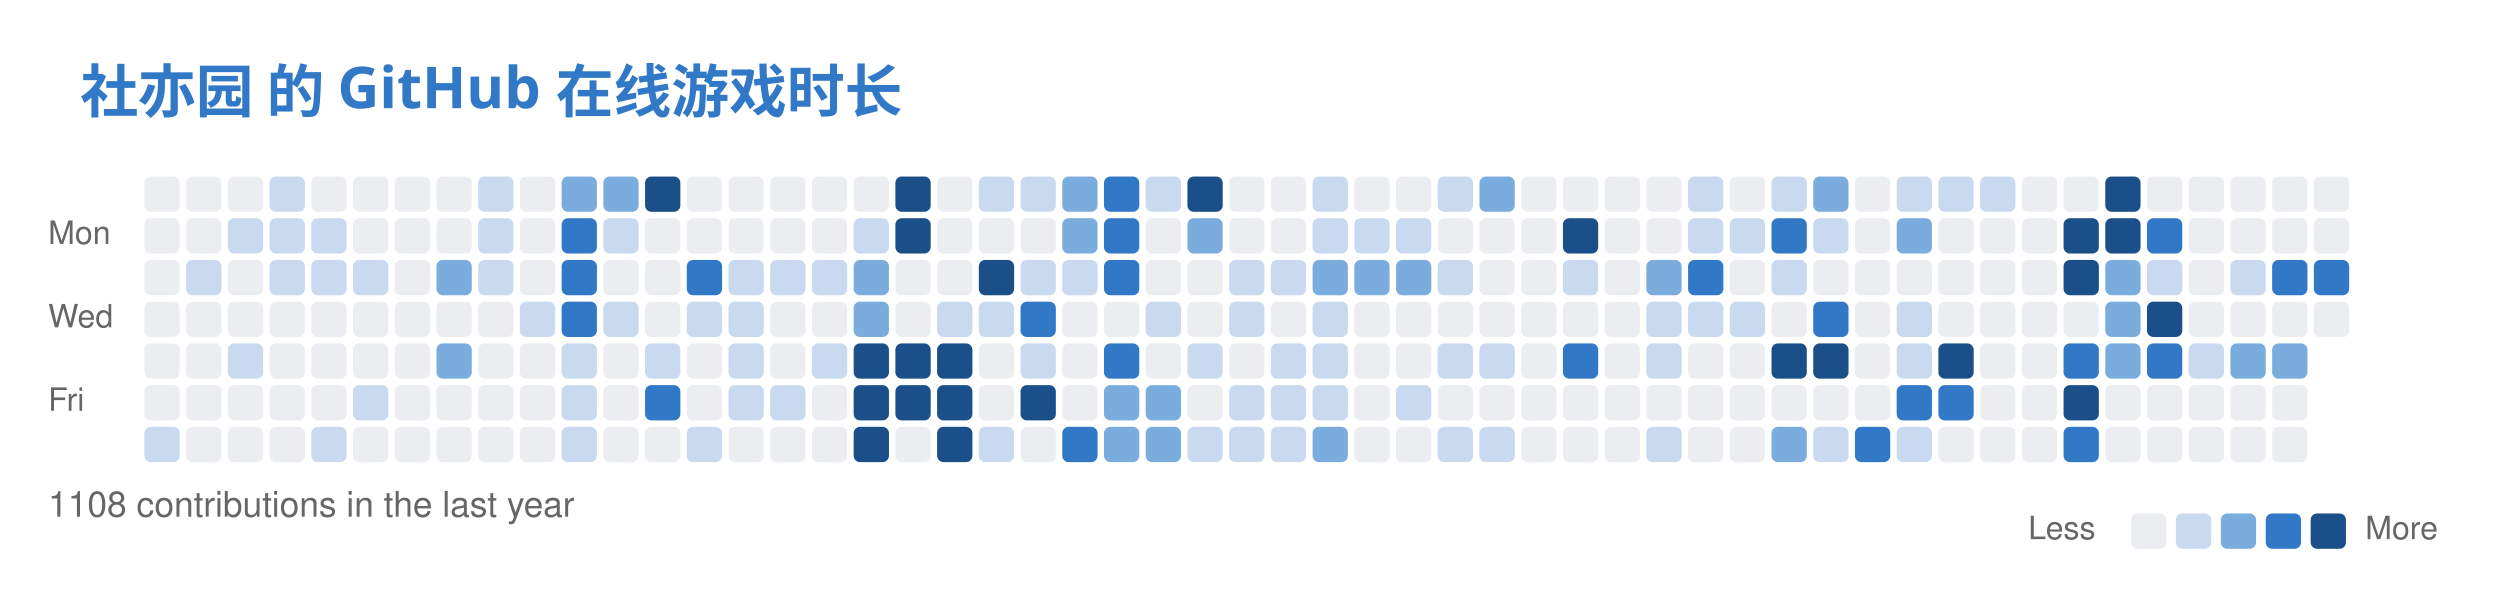
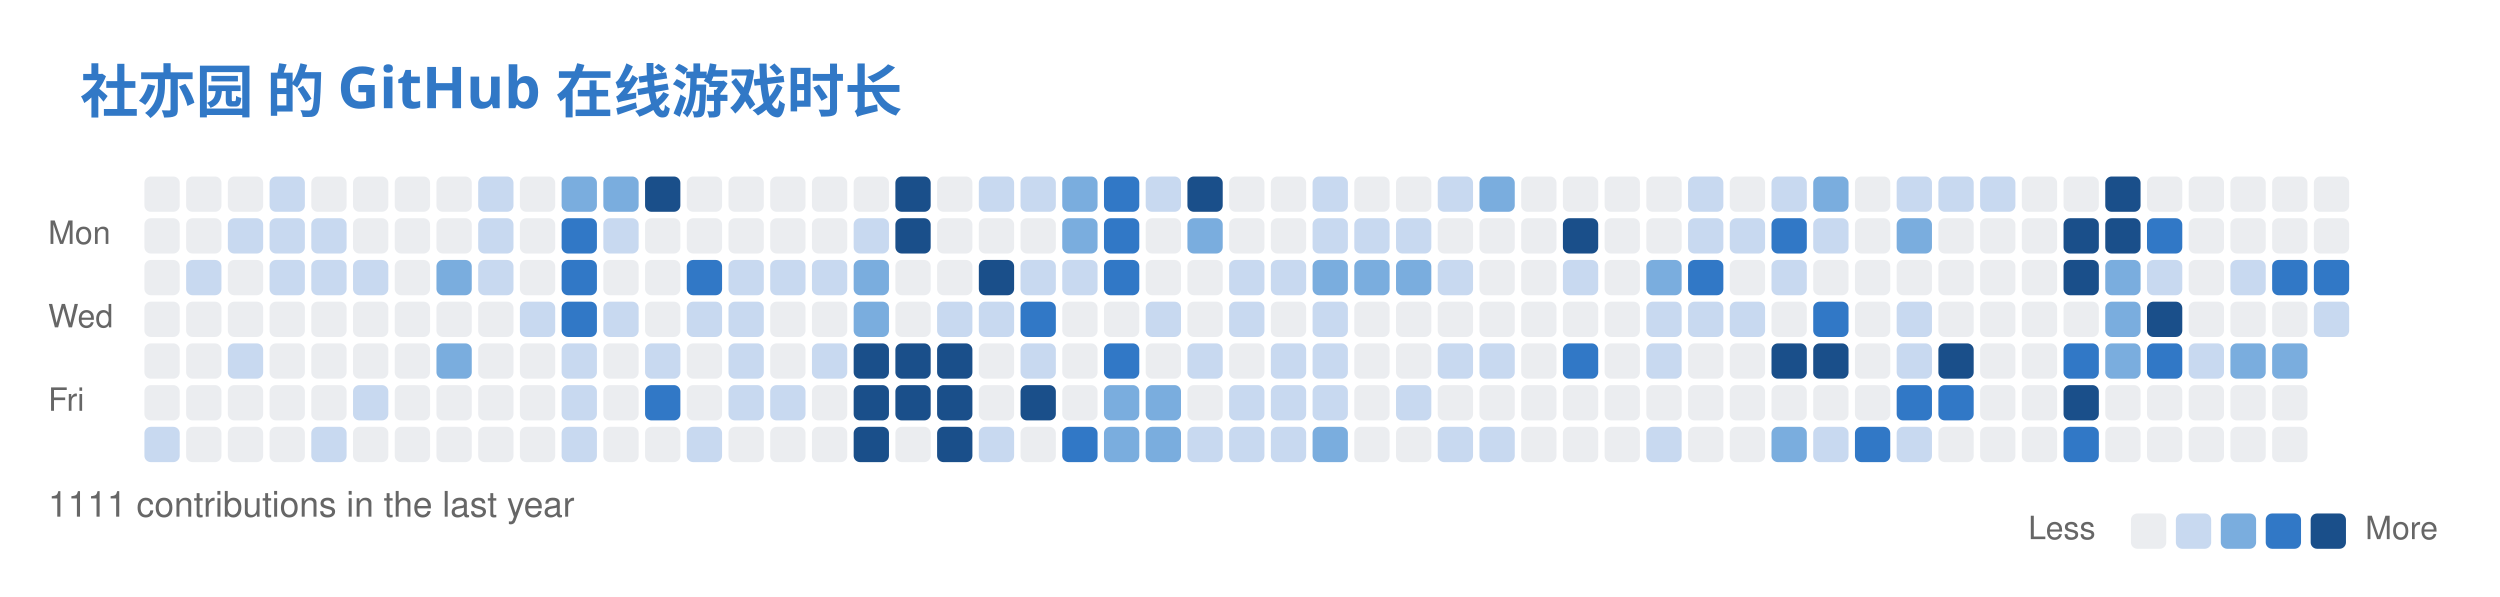
<svg xmlns="http://www.w3.org/2000/svg" width="779" height="186" viewBox="0 0 779 186" fill="none" role="img" aria-labelledby="descId">
  <style>
          .header {
            font: 600 18px 'Segoe UI', Ubuntu, Sans-Serif;
            fill: #3178C6;
            animation: fadeInAnimation 0.8s ease-in-out forwards;
          }
          @supports(-moz-appearance: auto) {
            /* Selector detects Firefox */
            .header { font-size: 15.5px; }
          }
          

          
      /* Animations */
      @keyframes scaleInAnimation {
        from {
          transform: translate(-5px, 5px) scale(0);
        }
        to {
          transform: translate(-5px, 5px) scale(1);
        }
      }
      @keyframes fadeInAnimation {
        from {
          opacity: 0;
        }
        to {
          opacity: 1;
        }
      }
    
          
        </style>
  <rect data-testid="card-bg" x="0.5" y="0.5" rx="6" height="99%" stroke="#e4e2e2" width="778" fill="#00000000" stroke-opacity="0" />
  <g data-testid="card-title" transform="translate(25, 35)">
    <g transform="translate(0, 0)">
      <text x="0" y="0" class="header" data-testid="header">社亦园 的 GitHub 在线游戏时长</text>
    </g>
  </g>
  <g data-testid="main-card-body" transform="translate(0, 55)">
    <svg x="15" y="0">
      <text x="30" y="-6" font-family="-apple-system,BlinkMacSystemFont,Segoe UI,Helvetica,Arial,sans-serif" font-size="10" fill="#666666">Aug</text>
      <text x="56" y="-6" font-family="-apple-system,BlinkMacSystemFont,Segoe UI,Helvetica,Arial,sans-serif" font-size="10" fill="#666666">Sep</text>
      <text x="108" y="-6" font-family="-apple-system,BlinkMacSystemFont,Segoe UI,Helvetica,Arial,sans-serif" font-size="10" fill="#666666">Oct</text>
      <text x="160" y="-6" font-family="-apple-system,BlinkMacSystemFont,Segoe UI,Helvetica,Arial,sans-serif" font-size="10" fill="#666666">Nov</text>
      <text x="225" y="-6" font-family="-apple-system,BlinkMacSystemFont,Segoe UI,Helvetica,Arial,sans-serif" font-size="10" fill="#666666">Dec</text>
      <text x="277" y="-6" font-family="-apple-system,BlinkMacSystemFont,Segoe UI,Helvetica,Arial,sans-serif" font-size="10" fill="#666666">Jan</text>
      <text x="329" y="-6" font-family="-apple-system,BlinkMacSystemFont,Segoe UI,Helvetica,Arial,sans-serif" font-size="10" fill="#666666">Feb</text>
      <text x="381" y="-6" font-family="-apple-system,BlinkMacSystemFont,Segoe UI,Helvetica,Arial,sans-serif" font-size="10" fill="#666666">Mar</text>
      <text x="446" y="-6" font-family="-apple-system,BlinkMacSystemFont,Segoe UI,Helvetica,Arial,sans-serif" font-size="10" fill="#666666">Apr</text>
      <text x="498" y="-6" font-family="-apple-system,BlinkMacSystemFont,Segoe UI,Helvetica,Arial,sans-serif" font-size="10" fill="#666666">May</text>
      <text x="563" y="-6" font-family="-apple-system,BlinkMacSystemFont,Segoe UI,Helvetica,Arial,sans-serif" font-size="10" fill="#666666">Jun</text>
      <text x="615" y="-6" font-family="-apple-system,BlinkMacSystemFont,Segoe UI,Helvetica,Arial,sans-serif" font-size="10" fill="#666666">Jul</text>
      <text x="667" y="-6" font-family="-apple-system,BlinkMacSystemFont,Segoe UI,Helvetica,Arial,sans-serif" font-size="10" fill="#666666">Aug</text>
      <text x="0" y="21" font-family="-apple-system,BlinkMacSystemFont,Segoe UI,Helvetica,Arial,sans-serif" font-size="10" fill="#666666">Mon</text>
      <text x="0" y="47" font-family="-apple-system,BlinkMacSystemFont,Segoe UI,Helvetica,Arial,sans-serif" font-size="10" fill="#666666">Wed</text>
      <text x="0" y="73" font-family="-apple-system,BlinkMacSystemFont,Segoe UI,Helvetica,Arial,sans-serif" font-size="10" fill="#666666">Fri</text>
      <rect x="30" y="0" width="11" height="11" rx="2" fill="#ebedf0">
        </rect>
      <rect x="43" y="0" width="11" height="11" rx="2" fill="#ebedf0">
        </rect>
      <rect x="56" y="0" width="11" height="11" rx="2" fill="#ebedf0">
        </rect>
      <rect x="69" y="0" width="11" height="11" rx="2" fill="#c8d9f0">
        </rect>
      <rect x="82" y="0" width="11" height="11" rx="2" fill="#ebedf0">
        </rect>
      <rect x="95" y="0" width="11" height="11" rx="2" fill="#ebedf0">
        </rect>
      <rect x="108" y="0" width="11" height="11" rx="2" fill="#ebedf0">
        </rect>
      <rect x="121" y="0" width="11" height="11" rx="2" fill="#ebedf0">
        </rect>
      <rect x="134" y="0" width="11" height="11" rx="2" fill="#c8d9f0">
        </rect>
      <rect x="147" y="0" width="11" height="11" rx="2" fill="#ebedf0">
        </rect>
      <rect x="160" y="0" width="11" height="11" rx="2" fill="#7aadde">
        </rect>
      <rect x="173" y="0" width="11" height="11" rx="2" fill="#7aadde">
        </rect>
      <rect x="186" y="0" width="11" height="11" rx="2" fill="#1a4f8a">
        </rect>
      <rect x="199" y="0" width="11" height="11" rx="2" fill="#ebedf0">
        </rect>
      <rect x="212" y="0" width="11" height="11" rx="2" fill="#ebedf0">
        </rect>
      <rect x="225" y="0" width="11" height="11" rx="2" fill="#ebedf0">
        </rect>
      <rect x="238" y="0" width="11" height="11" rx="2" fill="#ebedf0">
        </rect>
      <rect x="251" y="0" width="11" height="11" rx="2" fill="#ebedf0">
        </rect>
      <rect x="264" y="0" width="11" height="11" rx="2" fill="#1a4f8a">
        </rect>
      <rect x="277" y="0" width="11" height="11" rx="2" fill="#ebedf0">
        </rect>
      <rect x="290" y="0" width="11" height="11" rx="2" fill="#c8d9f0">
        </rect>
      <rect x="303" y="0" width="11" height="11" rx="2" fill="#c8d9f0">
        </rect>
      <rect x="316" y="0" width="11" height="11" rx="2" fill="#7aadde">
        </rect>
      <rect x="329" y="0" width="11" height="11" rx="2" fill="#3178C6">
        </rect>
      <rect x="342" y="0" width="11" height="11" rx="2" fill="#c8d9f0">
        </rect>
      <rect x="355" y="0" width="11" height="11" rx="2" fill="#1a4f8a">
        </rect>
      <rect x="368" y="0" width="11" height="11" rx="2" fill="#ebedf0">
        </rect>
      <rect x="381" y="0" width="11" height="11" rx="2" fill="#ebedf0">
        </rect>
      <rect x="394" y="0" width="11" height="11" rx="2" fill="#c8d9f0">
        </rect>
      <rect x="407" y="0" width="11" height="11" rx="2" fill="#ebedf0">
        </rect>
      <rect x="420" y="0" width="11" height="11" rx="2" fill="#ebedf0">
        </rect>
      <rect x="433" y="0" width="11" height="11" rx="2" fill="#c8d9f0">
        </rect>
      <rect x="446" y="0" width="11" height="11" rx="2" fill="#7aadde">
        </rect>
      <rect x="459" y="0" width="11" height="11" rx="2" fill="#ebedf0">
        </rect>
      <rect x="472" y="0" width="11" height="11" rx="2" fill="#ebedf0">
        </rect>
      <rect x="485" y="0" width="11" height="11" rx="2" fill="#ebedf0">
        </rect>
      <rect x="498" y="0" width="11" height="11" rx="2" fill="#ebedf0">
        </rect>
      <rect x="511" y="0" width="11" height="11" rx="2" fill="#c8d9f0">
        </rect>
      <rect x="524" y="0" width="11" height="11" rx="2" fill="#ebedf0">
        </rect>
      <rect x="537" y="0" width="11" height="11" rx="2" fill="#c8d9f0">
        </rect>
      <rect x="550" y="0" width="11" height="11" rx="2" fill="#7aadde">
        </rect>
      <rect x="563" y="0" width="11" height="11" rx="2" fill="#ebedf0">
        </rect>
      <rect x="576" y="0" width="11" height="11" rx="2" fill="#c8d9f0">
        </rect>
      <rect x="589" y="0" width="11" height="11" rx="2" fill="#c8d9f0">
        </rect>
      <rect x="602" y="0" width="11" height="11" rx="2" fill="#c8d9f0">
        </rect>
      <rect x="615" y="0" width="11" height="11" rx="2" fill="#ebedf0">
        </rect>
      <rect x="628" y="0" width="11" height="11" rx="2" fill="#ebedf0">
        </rect>
      <rect x="641" y="0" width="11" height="11" rx="2" fill="#1a4f8a">
        </rect>
      <rect x="654" y="0" width="11" height="11" rx="2" fill="#ebedf0">
        </rect>
      <rect x="667" y="0" width="11" height="11" rx="2" fill="#ebedf0">
        </rect>
      <rect x="680" y="0" width="11" height="11" rx="2" fill="#ebedf0">
        </rect>
      <rect x="693" y="0" width="11" height="11" rx="2" fill="#ebedf0">
        </rect>
      <rect x="706" y="0" width="11" height="11" rx="2" fill="#ebedf0">
        </rect>
      <rect x="30" y="13" width="11" height="11" rx="2" fill="#ebedf0">
        </rect>
      <rect x="43" y="13" width="11" height="11" rx="2" fill="#ebedf0">
        </rect>
      <rect x="56" y="13" width="11" height="11" rx="2" fill="#c8d9f0">
        </rect>
      <rect x="69" y="13" width="11" height="11" rx="2" fill="#c8d9f0">
        </rect>
      <rect x="82" y="13" width="11" height="11" rx="2" fill="#c8d9f0">
        </rect>
      <rect x="95" y="13" width="11" height="11" rx="2" fill="#ebedf0">
        </rect>
      <rect x="108" y="13" width="11" height="11" rx="2" fill="#ebedf0">
        </rect>
      <rect x="121" y="13" width="11" height="11" rx="2" fill="#ebedf0">
        </rect>
      <rect x="134" y="13" width="11" height="11" rx="2" fill="#c8d9f0">
        </rect>
      <rect x="147" y="13" width="11" height="11" rx="2" fill="#ebedf0">
        </rect>
      <rect x="160" y="13" width="11" height="11" rx="2" fill="#3178C6">
        </rect>
      <rect x="173" y="13" width="11" height="11" rx="2" fill="#c8d9f0">
        </rect>
      <rect x="186" y="13" width="11" height="11" rx="2" fill="#ebedf0">
        </rect>
      <rect x="199" y="13" width="11" height="11" rx="2" fill="#ebedf0">
        </rect>
      <rect x="212" y="13" width="11" height="11" rx="2" fill="#ebedf0">
        </rect>
      <rect x="225" y="13" width="11" height="11" rx="2" fill="#ebedf0">
        </rect>
      <rect x="238" y="13" width="11" height="11" rx="2" fill="#ebedf0">
        </rect>
      <rect x="251" y="13" width="11" height="11" rx="2" fill="#c8d9f0">
        </rect>
      <rect x="264" y="13" width="11" height="11" rx="2" fill="#1a4f8a">
        </rect>
      <rect x="277" y="13" width="11" height="11" rx="2" fill="#ebedf0">
        </rect>
      <rect x="290" y="13" width="11" height="11" rx="2" fill="#ebedf0">
        </rect>
      <rect x="303" y="13" width="11" height="11" rx="2" fill="#ebedf0">
        </rect>
      <rect x="316" y="13" width="11" height="11" rx="2" fill="#7aadde">
        </rect>
      <rect x="329" y="13" width="11" height="11" rx="2" fill="#3178C6">
        </rect>
      <rect x="342" y="13" width="11" height="11" rx="2" fill="#ebedf0">
        </rect>
      <rect x="355" y="13" width="11" height="11" rx="2" fill="#7aadde">
        </rect>
      <rect x="368" y="13" width="11" height="11" rx="2" fill="#ebedf0">
        </rect>
      <rect x="381" y="13" width="11" height="11" rx="2" fill="#ebedf0">
        </rect>
      <rect x="394" y="13" width="11" height="11" rx="2" fill="#c8d9f0">
        </rect>
      <rect x="407" y="13" width="11" height="11" rx="2" fill="#c8d9f0">
        </rect>
      <rect x="420" y="13" width="11" height="11" rx="2" fill="#c8d9f0">
        </rect>
      <rect x="433" y="13" width="11" height="11" rx="2" fill="#ebedf0">
        </rect>
      <rect x="446" y="13" width="11" height="11" rx="2" fill="#ebedf0">
        </rect>
      <rect x="459" y="13" width="11" height="11" rx="2" fill="#ebedf0">
        </rect>
      <rect x="472" y="13" width="11" height="11" rx="2" fill="#1a4f8a">
        </rect>
      <rect x="485" y="13" width="11" height="11" rx="2" fill="#ebedf0">
        </rect>
      <rect x="498" y="13" width="11" height="11" rx="2" fill="#ebedf0">
        </rect>
      <rect x="511" y="13" width="11" height="11" rx="2" fill="#c8d9f0">
        </rect>
      <rect x="524" y="13" width="11" height="11" rx="2" fill="#c8d9f0">
        </rect>
      <rect x="537" y="13" width="11" height="11" rx="2" fill="#3178C6">
        </rect>
      <rect x="550" y="13" width="11" height="11" rx="2" fill="#c8d9f0">
        </rect>
      <rect x="563" y="13" width="11" height="11" rx="2" fill="#ebedf0">
        </rect>
      <rect x="576" y="13" width="11" height="11" rx="2" fill="#7aadde">
        </rect>
      <rect x="589" y="13" width="11" height="11" rx="2" fill="#ebedf0">
        </rect>
      <rect x="602" y="13" width="11" height="11" rx="2" fill="#ebedf0">
        </rect>
      <rect x="615" y="13" width="11" height="11" rx="2" fill="#ebedf0">
        </rect>
      <rect x="628" y="13" width="11" height="11" rx="2" fill="#1a4f8a">
        </rect>
      <rect x="641" y="13" width="11" height="11" rx="2" fill="#1a4f8a">
        </rect>
      <rect x="654" y="13" width="11" height="11" rx="2" fill="#3178C6">
        </rect>
      <rect x="667" y="13" width="11" height="11" rx="2" fill="#ebedf0">
        </rect>
      <rect x="680" y="13" width="11" height="11" rx="2" fill="#ebedf0">
        </rect>
      <rect x="693" y="13" width="11" height="11" rx="2" fill="#ebedf0">
        </rect>
      <rect x="706" y="13" width="11" height="11" rx="2" fill="#ebedf0">
        </rect>
      <rect x="30" y="26" width="11" height="11" rx="2" fill="#ebedf0">
        </rect>
      <rect x="43" y="26" width="11" height="11" rx="2" fill="#c8d9f0">
        </rect>
      <rect x="56" y="26" width="11" height="11" rx="2" fill="#ebedf0">
        </rect>
      <rect x="69" y="26" width="11" height="11" rx="2" fill="#c8d9f0">
        </rect>
      <rect x="82" y="26" width="11" height="11" rx="2" fill="#c8d9f0">
        </rect>
      <rect x="95" y="26" width="11" height="11" rx="2" fill="#c8d9f0">
        </rect>
      <rect x="108" y="26" width="11" height="11" rx="2" fill="#ebedf0">
        </rect>
      <rect x="121" y="26" width="11" height="11" rx="2" fill="#7aadde">
        </rect>
      <rect x="134" y="26" width="11" height="11" rx="2" fill="#c8d9f0">
        </rect>
      <rect x="147" y="26" width="11" height="11" rx="2" fill="#ebedf0">
        </rect>
      <rect x="160" y="26" width="11" height="11" rx="2" fill="#3178C6">
        </rect>
      <rect x="173" y="26" width="11" height="11" rx="2" fill="#ebedf0">
        </rect>
      <rect x="186" y="26" width="11" height="11" rx="2" fill="#ebedf0">
        </rect>
      <rect x="199" y="26" width="11" height="11" rx="2" fill="#3178C6">
        </rect>
      <rect x="212" y="26" width="11" height="11" rx="2" fill="#c8d9f0">
        </rect>
      <rect x="225" y="26" width="11" height="11" rx="2" fill="#c8d9f0">
        </rect>
      <rect x="238" y="26" width="11" height="11" rx="2" fill="#c8d9f0">
        </rect>
      <rect x="251" y="26" width="11" height="11" rx="2" fill="#7aadde">
        </rect>
      <rect x="264" y="26" width="11" height="11" rx="2" fill="#ebedf0">
        </rect>
      <rect x="277" y="26" width="11" height="11" rx="2" fill="#ebedf0">
        </rect>
      <rect x="290" y="26" width="11" height="11" rx="2" fill="#1a4f8a">
        </rect>
      <rect x="303" y="26" width="11" height="11" rx="2" fill="#c8d9f0">
        </rect>
      <rect x="316" y="26" width="11" height="11" rx="2" fill="#c8d9f0">
        </rect>
      <rect x="329" y="26" width="11" height="11" rx="2" fill="#3178C6">
        </rect>
      <rect x="342" y="26" width="11" height="11" rx="2" fill="#ebedf0">
        </rect>
      <rect x="355" y="26" width="11" height="11" rx="2" fill="#ebedf0">
        </rect>
      <rect x="368" y="26" width="11" height="11" rx="2" fill="#c8d9f0">
        </rect>
      <rect x="381" y="26" width="11" height="11" rx="2" fill="#c8d9f0">
        </rect>
      <rect x="394" y="26" width="11" height="11" rx="2" fill="#7aadde">
        </rect>
      <rect x="407" y="26" width="11" height="11" rx="2" fill="#7aadde">
        </rect>
      <rect x="420" y="26" width="11" height="11" rx="2" fill="#7aadde">
        </rect>
      <rect x="433" y="26" width="11" height="11" rx="2" fill="#c8d9f0">
        </rect>
      <rect x="446" y="26" width="11" height="11" rx="2" fill="#ebedf0">
        </rect>
      <rect x="459" y="26" width="11" height="11" rx="2" fill="#ebedf0">
        </rect>
      <rect x="472" y="26" width="11" height="11" rx="2" fill="#c8d9f0">
        </rect>
      <rect x="485" y="26" width="11" height="11" rx="2" fill="#ebedf0">
        </rect>
      <rect x="498" y="26" width="11" height="11" rx="2" fill="#7aadde">
        </rect>
      <rect x="511" y="26" width="11" height="11" rx="2" fill="#3178C6">
        </rect>
      <rect x="524" y="26" width="11" height="11" rx="2" fill="#ebedf0">
        </rect>
      <rect x="537" y="26" width="11" height="11" rx="2" fill="#c8d9f0">
        </rect>
      <rect x="550" y="26" width="11" height="11" rx="2" fill="#ebedf0">
        </rect>
      <rect x="563" y="26" width="11" height="11" rx="2" fill="#ebedf0">
        </rect>
      <rect x="576" y="26" width="11" height="11" rx="2" fill="#ebedf0">
        </rect>
      <rect x="589" y="26" width="11" height="11" rx="2" fill="#ebedf0">
        </rect>
      <rect x="602" y="26" width="11" height="11" rx="2" fill="#ebedf0">
        </rect>
      <rect x="615" y="26" width="11" height="11" rx="2" fill="#ebedf0">
        </rect>
      <rect x="628" y="26" width="11" height="11" rx="2" fill="#1a4f8a">
        </rect>
      <rect x="641" y="26" width="11" height="11" rx="2" fill="#7aadde">
        </rect>
      <rect x="654" y="26" width="11" height="11" rx="2" fill="#c8d9f0">
        </rect>
      <rect x="667" y="26" width="11" height="11" rx="2" fill="#ebedf0">
        </rect>
      <rect x="680" y="26" width="11" height="11" rx="2" fill="#c8d9f0">
        </rect>
      <rect x="693" y="26" width="11" height="11" rx="2" fill="#3178C6">
        </rect>
      <rect x="706" y="26" width="11" height="11" rx="2" fill="#3178C6">
        </rect>
      <rect x="30" y="39" width="11" height="11" rx="2" fill="#ebedf0">
        </rect>
      <rect x="43" y="39" width="11" height="11" rx="2" fill="#ebedf0">
        </rect>
      <rect x="56" y="39" width="11" height="11" rx="2" fill="#ebedf0">
        </rect>
      <rect x="69" y="39" width="11" height="11" rx="2" fill="#ebedf0">
        </rect>
      <rect x="82" y="39" width="11" height="11" rx="2" fill="#ebedf0">
        </rect>
      <rect x="95" y="39" width="11" height="11" rx="2" fill="#ebedf0">
        </rect>
      <rect x="108" y="39" width="11" height="11" rx="2" fill="#ebedf0">
        </rect>
      <rect x="121" y="39" width="11" height="11" rx="2" fill="#ebedf0">
        </rect>
      <rect x="134" y="39" width="11" height="11" rx="2" fill="#ebedf0">
        </rect>
      <rect x="147" y="39" width="11" height="11" rx="2" fill="#c8d9f0">
        </rect>
      <rect x="160" y="39" width="11" height="11" rx="2" fill="#3178C6">
        </rect>
      <rect x="173" y="39" width="11" height="11" rx="2" fill="#c8d9f0">
        </rect>
      <rect x="186" y="39" width="11" height="11" rx="2" fill="#ebedf0">
        </rect>
      <rect x="199" y="39" width="11" height="11" rx="2" fill="#c8d9f0">
        </rect>
      <rect x="212" y="39" width="11" height="11" rx="2" fill="#c8d9f0">
        </rect>
      <rect x="225" y="39" width="11" height="11" rx="2" fill="#ebedf0">
        </rect>
      <rect x="238" y="39" width="11" height="11" rx="2" fill="#ebedf0">
        </rect>
      <rect x="251" y="39" width="11" height="11" rx="2" fill="#7aadde">
        </rect>
      <rect x="264" y="39" width="11" height="11" rx="2" fill="#ebedf0">
        </rect>
      <rect x="277" y="39" width="11" height="11" rx="2" fill="#c8d9f0">
        </rect>
      <rect x="290" y="39" width="11" height="11" rx="2" fill="#c8d9f0">
        </rect>
      <rect x="303" y="39" width="11" height="11" rx="2" fill="#3178C6">
        </rect>
      <rect x="316" y="39" width="11" height="11" rx="2" fill="#ebedf0">
        </rect>
      <rect x="329" y="39" width="11" height="11" rx="2" fill="#ebedf0">
        </rect>
      <rect x="342" y="39" width="11" height="11" rx="2" fill="#c8d9f0">
        </rect>
      <rect x="355" y="39" width="11" height="11" rx="2" fill="#ebedf0">
        </rect>
      <rect x="368" y="39" width="11" height="11" rx="2" fill="#c8d9f0">
        </rect>
      <rect x="381" y="39" width="11" height="11" rx="2" fill="#ebedf0">
        </rect>
      <rect x="394" y="39" width="11" height="11" rx="2" fill="#c8d9f0">
        </rect>
      <rect x="407" y="39" width="11" height="11" rx="2" fill="#ebedf0">
        </rect>
      <rect x="420" y="39" width="11" height="11" rx="2" fill="#ebedf0">
        </rect>
      <rect x="433" y="39" width="11" height="11" rx="2" fill="#ebedf0">
        </rect>
      <rect x="446" y="39" width="11" height="11" rx="2" fill="#ebedf0">
        </rect>
      <rect x="459" y="39" width="11" height="11" rx="2" fill="#ebedf0">
        </rect>
      <rect x="472" y="39" width="11" height="11" rx="2" fill="#ebedf0">
        </rect>
      <rect x="485" y="39" width="11" height="11" rx="2" fill="#ebedf0">
        </rect>
      <rect x="498" y="39" width="11" height="11" rx="2" fill="#c8d9f0">
        </rect>
      <rect x="511" y="39" width="11" height="11" rx="2" fill="#c8d9f0">
        </rect>
      <rect x="524" y="39" width="11" height="11" rx="2" fill="#c8d9f0">
        </rect>
      <rect x="537" y="39" width="11" height="11" rx="2" fill="#ebedf0">
        </rect>
      <rect x="550" y="39" width="11" height="11" rx="2" fill="#3178C6">
        </rect>
      <rect x="563" y="39" width="11" height="11" rx="2" fill="#ebedf0">
        </rect>
      <rect x="576" y="39" width="11" height="11" rx="2" fill="#c8d9f0">
        </rect>
      <rect x="589" y="39" width="11" height="11" rx="2" fill="#ebedf0">
        </rect>
      <rect x="602" y="39" width="11" height="11" rx="2" fill="#ebedf0">
        </rect>
      <rect x="615" y="39" width="11" height="11" rx="2" fill="#ebedf0">
        </rect>
      <rect x="628" y="39" width="11" height="11" rx="2" fill="#ebedf0">
        </rect>
      <rect x="641" y="39" width="11" height="11" rx="2" fill="#7aadde">
        </rect>
      <rect x="654" y="39" width="11" height="11" rx="2" fill="#1a4f8a">
        </rect>
      <rect x="667" y="39" width="11" height="11" rx="2" fill="#ebedf0">
        </rect>
      <rect x="680" y="39" width="11" height="11" rx="2" fill="#ebedf0">
        </rect>
      <rect x="693" y="39" width="11" height="11" rx="2" fill="#ebedf0">
        </rect>
-       <rect x="706" y="39" width="11" height="11" rx="2" fill="#ebedf0">
+       <rect x="706" y="39" width="11" height="11" rx="2" fill="#c8d9f0">
        </rect>
      <rect x="30" y="52" width="11" height="11" rx="2" fill="#ebedf0">
        </rect>
      <rect x="43" y="52" width="11" height="11" rx="2" fill="#ebedf0">
        </rect>
      <rect x="56" y="52" width="11" height="11" rx="2" fill="#c8d9f0">
        </rect>
      <rect x="69" y="52" width="11" height="11" rx="2" fill="#ebedf0">
        </rect>
      <rect x="82" y="52" width="11" height="11" rx="2" fill="#ebedf0">
        </rect>
      <rect x="95" y="52" width="11" height="11" rx="2" fill="#ebedf0">
        </rect>
      <rect x="108" y="52" width="11" height="11" rx="2" fill="#ebedf0">
        </rect>
      <rect x="121" y="52" width="11" height="11" rx="2" fill="#7aadde">
        </rect>
      <rect x="134" y="52" width="11" height="11" rx="2" fill="#ebedf0">
        </rect>
      <rect x="147" y="52" width="11" height="11" rx="2" fill="#ebedf0">
        </rect>
      <rect x="160" y="52" width="11" height="11" rx="2" fill="#c8d9f0">
        </rect>
      <rect x="173" y="52" width="11" height="11" rx="2" fill="#ebedf0">
        </rect>
      <rect x="186" y="52" width="11" height="11" rx="2" fill="#c8d9f0">
        </rect>
      <rect x="199" y="52" width="11" height="11" rx="2" fill="#ebedf0">
        </rect>
      <rect x="212" y="52" width="11" height="11" rx="2" fill="#c8d9f0">
        </rect>
      <rect x="225" y="52" width="11" height="11" rx="2" fill="#ebedf0">
        </rect>
      <rect x="238" y="52" width="11" height="11" rx="2" fill="#c8d9f0">
        </rect>
      <rect x="251" y="52" width="11" height="11" rx="2" fill="#1a4f8a">
        </rect>
      <rect x="264" y="52" width="11" height="11" rx="2" fill="#1a4f8a">
        </rect>
      <rect x="277" y="52" width="11" height="11" rx="2" fill="#1a4f8a">
        </rect>
      <rect x="290" y="52" width="11" height="11" rx="2" fill="#ebedf0">
        </rect>
      <rect x="303" y="52" width="11" height="11" rx="2" fill="#c8d9f0">
        </rect>
      <rect x="316" y="52" width="11" height="11" rx="2" fill="#ebedf0">
        </rect>
      <rect x="329" y="52" width="11" height="11" rx="2" fill="#3178C6">
        </rect>
      <rect x="342" y="52" width="11" height="11" rx="2" fill="#ebedf0">
        </rect>
      <rect x="355" y="52" width="11" height="11" rx="2" fill="#c8d9f0">
        </rect>
      <rect x="368" y="52" width="11" height="11" rx="2" fill="#ebedf0">
        </rect>
      <rect x="381" y="52" width="11" height="11" rx="2" fill="#c8d9f0">
        </rect>
      <rect x="394" y="52" width="11" height="11" rx="2" fill="#c8d9f0">
        </rect>
      <rect x="407" y="52" width="11" height="11" rx="2" fill="#ebedf0">
        </rect>
      <rect x="420" y="52" width="11" height="11" rx="2" fill="#ebedf0">
        </rect>
      <rect x="433" y="52" width="11" height="11" rx="2" fill="#c8d9f0">
        </rect>
      <rect x="446" y="52" width="11" height="11" rx="2" fill="#c8d9f0">
        </rect>
      <rect x="459" y="52" width="11" height="11" rx="2" fill="#ebedf0">
        </rect>
      <rect x="472" y="52" width="11" height="11" rx="2" fill="#3178C6">
        </rect>
      <rect x="485" y="52" width="11" height="11" rx="2" fill="#ebedf0">
        </rect>
      <rect x="498" y="52" width="11" height="11" rx="2" fill="#c8d9f0">
        </rect>
      <rect x="511" y="52" width="11" height="11" rx="2" fill="#ebedf0">
        </rect>
      <rect x="524" y="52" width="11" height="11" rx="2" fill="#ebedf0">
        </rect>
      <rect x="537" y="52" width="11" height="11" rx="2" fill="#1a4f8a">
        </rect>
      <rect x="550" y="52" width="11" height="11" rx="2" fill="#1a4f8a">
        </rect>
      <rect x="563" y="52" width="11" height="11" rx="2" fill="#ebedf0">
        </rect>
      <rect x="576" y="52" width="11" height="11" rx="2" fill="#c8d9f0">
        </rect>
      <rect x="589" y="52" width="11" height="11" rx="2" fill="#1a4f8a">
        </rect>
      <rect x="602" y="52" width="11" height="11" rx="2" fill="#ebedf0">
        </rect>
      <rect x="615" y="52" width="11" height="11" rx="2" fill="#ebedf0">
        </rect>
      <rect x="628" y="52" width="11" height="11" rx="2" fill="#3178C6">
        </rect>
      <rect x="641" y="52" width="11" height="11" rx="2" fill="#7aadde">
        </rect>
      <rect x="654" y="52" width="11" height="11" rx="2" fill="#3178C6">
        </rect>
      <rect x="667" y="52" width="11" height="11" rx="2" fill="#c8d9f0">
        </rect>
      <rect x="680" y="52" width="11" height="11" rx="2" fill="#7aadde">
        </rect>
      <rect x="693" y="52" width="11" height="11" rx="2" fill="#7aadde">
        </rect>
      <rect x="30" y="65" width="11" height="11" rx="2" fill="#ebedf0">
        </rect>
      <rect x="43" y="65" width="11" height="11" rx="2" fill="#ebedf0">
        </rect>
      <rect x="56" y="65" width="11" height="11" rx="2" fill="#ebedf0">
        </rect>
      <rect x="69" y="65" width="11" height="11" rx="2" fill="#ebedf0">
        </rect>
      <rect x="82" y="65" width="11" height="11" rx="2" fill="#ebedf0">
        </rect>
      <rect x="95" y="65" width="11" height="11" rx="2" fill="#c8d9f0">
        </rect>
      <rect x="108" y="65" width="11" height="11" rx="2" fill="#ebedf0">
        </rect>
      <rect x="121" y="65" width="11" height="11" rx="2" fill="#ebedf0">
        </rect>
      <rect x="134" y="65" width="11" height="11" rx="2" fill="#ebedf0">
        </rect>
      <rect x="147" y="65" width="11" height="11" rx="2" fill="#ebedf0">
        </rect>
      <rect x="160" y="65" width="11" height="11" rx="2" fill="#c8d9f0">
        </rect>
      <rect x="173" y="65" width="11" height="11" rx="2" fill="#ebedf0">
        </rect>
      <rect x="186" y="65" width="11" height="11" rx="2" fill="#3178C6">
        </rect>
      <rect x="199" y="65" width="11" height="11" rx="2" fill="#ebedf0">
        </rect>
      <rect x="212" y="65" width="11" height="11" rx="2" fill="#c8d9f0">
        </rect>
      <rect x="225" y="65" width="11" height="11" rx="2" fill="#c8d9f0">
        </rect>
      <rect x="238" y="65" width="11" height="11" rx="2" fill="#ebedf0">
        </rect>
      <rect x="251" y="65" width="11" height="11" rx="2" fill="#1a4f8a">
        </rect>
      <rect x="264" y="65" width="11" height="11" rx="2" fill="#1a4f8a">
        </rect>
      <rect x="277" y="65" width="11" height="11" rx="2" fill="#1a4f8a">
        </rect>
      <rect x="290" y="65" width="11" height="11" rx="2" fill="#ebedf0">
        </rect>
      <rect x="303" y="65" width="11" height="11" rx="2" fill="#1a4f8a">
        </rect>
      <rect x="316" y="65" width="11" height="11" rx="2" fill="#ebedf0">
        </rect>
      <rect x="329" y="65" width="11" height="11" rx="2" fill="#7aadde">
        </rect>
      <rect x="342" y="65" width="11" height="11" rx="2" fill="#7aadde">
        </rect>
      <rect x="355" y="65" width="11" height="11" rx="2" fill="#ebedf0">
        </rect>
      <rect x="368" y="65" width="11" height="11" rx="2" fill="#c8d9f0">
        </rect>
      <rect x="381" y="65" width="11" height="11" rx="2" fill="#c8d9f0">
        </rect>
      <rect x="394" y="65" width="11" height="11" rx="2" fill="#c8d9f0">
        </rect>
      <rect x="407" y="65" width="11" height="11" rx="2" fill="#ebedf0">
        </rect>
      <rect x="420" y="65" width="11" height="11" rx="2" fill="#c8d9f0">
        </rect>
      <rect x="433" y="65" width="11" height="11" rx="2" fill="#ebedf0">
        </rect>
      <rect x="446" y="65" width="11" height="11" rx="2" fill="#ebedf0">
        </rect>
      <rect x="459" y="65" width="11" height="11" rx="2" fill="#ebedf0">
        </rect>
      <rect x="472" y="65" width="11" height="11" rx="2" fill="#ebedf0">
        </rect>
      <rect x="485" y="65" width="11" height="11" rx="2" fill="#ebedf0">
        </rect>
      <rect x="498" y="65" width="11" height="11" rx="2" fill="#ebedf0">
        </rect>
      <rect x="511" y="65" width="11" height="11" rx="2" fill="#ebedf0">
        </rect>
      <rect x="524" y="65" width="11" height="11" rx="2" fill="#ebedf0">
        </rect>
      <rect x="537" y="65" width="11" height="11" rx="2" fill="#ebedf0">
        </rect>
      <rect x="550" y="65" width="11" height="11" rx="2" fill="#ebedf0">
        </rect>
      <rect x="563" y="65" width="11" height="11" rx="2" fill="#ebedf0">
        </rect>
      <rect x="576" y="65" width="11" height="11" rx="2" fill="#3178C6">
        </rect>
      <rect x="589" y="65" width="11" height="11" rx="2" fill="#3178C6">
        </rect>
      <rect x="602" y="65" width="11" height="11" rx="2" fill="#ebedf0">
        </rect>
      <rect x="615" y="65" width="11" height="11" rx="2" fill="#ebedf0">
        </rect>
      <rect x="628" y="65" width="11" height="11" rx="2" fill="#1a4f8a">
        </rect>
      <rect x="641" y="65" width="11" height="11" rx="2" fill="#ebedf0">
        </rect>
      <rect x="654" y="65" width="11" height="11" rx="2" fill="#ebedf0">
        </rect>
      <rect x="667" y="65" width="11" height="11" rx="2" fill="#ebedf0">
        </rect>
      <rect x="680" y="65" width="11" height="11" rx="2" fill="#ebedf0">
        </rect>
      <rect x="693" y="65" width="11" height="11" rx="2" fill="#ebedf0">
        </rect>
      <rect x="30" y="78" width="11" height="11" rx="2" fill="#c8d9f0">
        </rect>
      <rect x="43" y="78" width="11" height="11" rx="2" fill="#ebedf0">
        </rect>
      <rect x="56" y="78" width="11" height="11" rx="2" fill="#ebedf0">
        </rect>
      <rect x="69" y="78" width="11" height="11" rx="2" fill="#ebedf0">
        </rect>
      <rect x="82" y="78" width="11" height="11" rx="2" fill="#c8d9f0">
        </rect>
      <rect x="95" y="78" width="11" height="11" rx="2" fill="#ebedf0">
        </rect>
      <rect x="108" y="78" width="11" height="11" rx="2" fill="#ebedf0">
        </rect>
      <rect x="121" y="78" width="11" height="11" rx="2" fill="#ebedf0">
        </rect>
      <rect x="134" y="78" width="11" height="11" rx="2" fill="#ebedf0">
        </rect>
      <rect x="147" y="78" width="11" height="11" rx="2" fill="#ebedf0">
        </rect>
      <rect x="160" y="78" width="11" height="11" rx="2" fill="#c8d9f0">
        </rect>
      <rect x="173" y="78" width="11" height="11" rx="2" fill="#ebedf0">
        </rect>
      <rect x="186" y="78" width="11" height="11" rx="2" fill="#ebedf0">
        </rect>
      <rect x="199" y="78" width="11" height="11" rx="2" fill="#c8d9f0">
        </rect>
      <rect x="212" y="78" width="11" height="11" rx="2" fill="#ebedf0">
        </rect>
      <rect x="225" y="78" width="11" height="11" rx="2" fill="#ebedf0">
        </rect>
      <rect x="238" y="78" width="11" height="11" rx="2" fill="#ebedf0">
        </rect>
      <rect x="251" y="78" width="11" height="11" rx="2" fill="#1a4f8a">
        </rect>
      <rect x="264" y="78" width="11" height="11" rx="2" fill="#ebedf0">
        </rect>
      <rect x="277" y="78" width="11" height="11" rx="2" fill="#1a4f8a">
        </rect>
      <rect x="290" y="78" width="11" height="11" rx="2" fill="#c8d9f0">
        </rect>
      <rect x="303" y="78" width="11" height="11" rx="2" fill="#ebedf0">
        </rect>
      <rect x="316" y="78" width="11" height="11" rx="2" fill="#3178C6">
        </rect>
      <rect x="329" y="78" width="11" height="11" rx="2" fill="#7aadde">
        </rect>
      <rect x="342" y="78" width="11" height="11" rx="2" fill="#7aadde">
        </rect>
      <rect x="355" y="78" width="11" height="11" rx="2" fill="#c8d9f0">
        </rect>
      <rect x="368" y="78" width="11" height="11" rx="2" fill="#c8d9f0">
        </rect>
      <rect x="381" y="78" width="11" height="11" rx="2" fill="#c8d9f0">
        </rect>
      <rect x="394" y="78" width="11" height="11" rx="2" fill="#7aadde">
        </rect>
      <rect x="407" y="78" width="11" height="11" rx="2" fill="#ebedf0">
        </rect>
      <rect x="420" y="78" width="11" height="11" rx="2" fill="#ebedf0">
        </rect>
      <rect x="433" y="78" width="11" height="11" rx="2" fill="#c8d9f0">
        </rect>
      <rect x="446" y="78" width="11" height="11" rx="2" fill="#c8d9f0">
        </rect>
      <rect x="459" y="78" width="11" height="11" rx="2" fill="#ebedf0">
        </rect>
      <rect x="472" y="78" width="11" height="11" rx="2" fill="#ebedf0">
        </rect>
      <rect x="485" y="78" width="11" height="11" rx="2" fill="#ebedf0">
        </rect>
      <rect x="498" y="78" width="11" height="11" rx="2" fill="#c8d9f0">
        </rect>
      <rect x="511" y="78" width="11" height="11" rx="2" fill="#ebedf0">
        </rect>
      <rect x="524" y="78" width="11" height="11" rx="2" fill="#ebedf0">
        </rect>
      <rect x="537" y="78" width="11" height="11" rx="2" fill="#7aadde">
        </rect>
      <rect x="550" y="78" width="11" height="11" rx="2" fill="#c8d9f0">
        </rect>
      <rect x="563" y="78" width="11" height="11" rx="2" fill="#3178C6">
        </rect>
      <rect x="576" y="78" width="11" height="11" rx="2" fill="#c8d9f0">
        </rect>
      <rect x="589" y="78" width="11" height="11" rx="2" fill="#ebedf0">
        </rect>
      <rect x="602" y="78" width="11" height="11" rx="2" fill="#ebedf0">
        </rect>
      <rect x="615" y="78" width="11" height="11" rx="2" fill="#ebedf0">
        </rect>
      <rect x="628" y="78" width="11" height="11" rx="2" fill="#3178C6">
        </rect>
      <rect x="641" y="78" width="11" height="11" rx="2" fill="#ebedf0">
        </rect>
      <rect x="654" y="78" width="11" height="11" rx="2" fill="#ebedf0">
        </rect>
      <rect x="667" y="78" width="11" height="11" rx="2" fill="#ebedf0">
        </rect>
      <rect x="680" y="78" width="11" height="11" rx="2" fill="#ebedf0">
        </rect>
      <rect x="693" y="78" width="11" height="11" rx="2" fill="#ebedf0">
        </rect>
-       <text x="0" y="106" font-family="-apple-system,BlinkMacSystemFont,Segoe UI,Helvetica,Arial,sans-serif" font-size="11" fill="#666666">1108 contributions in the last year</text>
+       <text x="0" y="106" font-family="-apple-system,BlinkMacSystemFont,Segoe UI,Helvetica,Arial,sans-serif" font-size="11" fill="#666666">1111 contributions in the last year</text>
      <text x="617" y="113" font-family="-apple-system,BlinkMacSystemFont,Segoe UI,Helvetica,Arial,sans-serif" font-size="10" fill="#666666">Less</text>
      <rect x="649" y="105" width="11" height="11" rx="2" fill="#ebedf0" />
      <rect x="663" y="105" width="11" height="11" rx="2" fill="#c8d9f0" />
      <rect x="677" y="105" width="11" height="11" rx="2" fill="#7aadde" />
      <rect x="691" y="105" width="11" height="11" rx="2" fill="#3178C6" />
      <rect x="705" y="105" width="11" height="11" rx="2" fill="#1a4f8a" />
      <text x="722" y="113" font-family="-apple-system,BlinkMacSystemFont,Segoe UI,Helvetica,Arial,sans-serif" font-size="10" fill="#666666">More</text>
    </svg>
  </g>
</svg>
